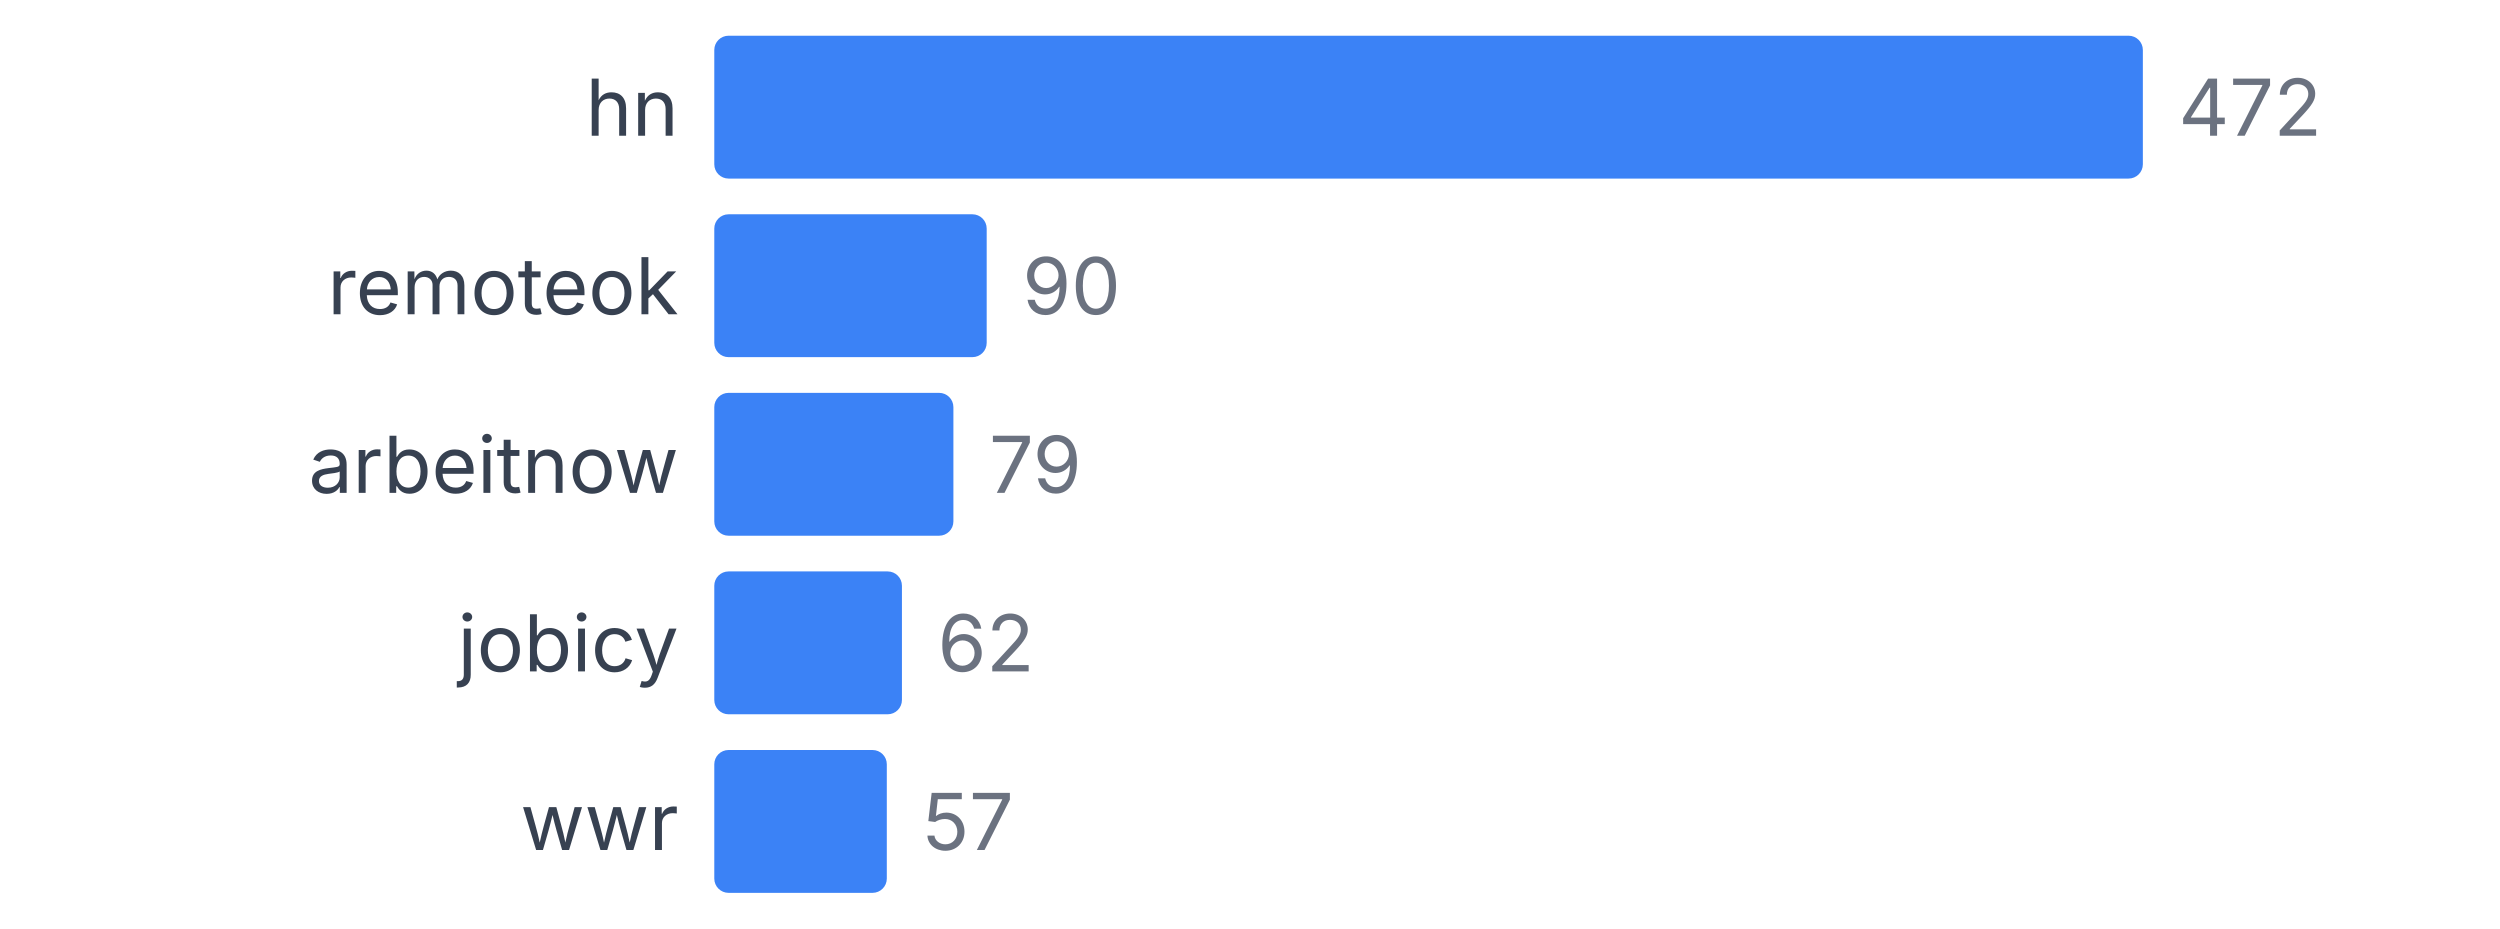
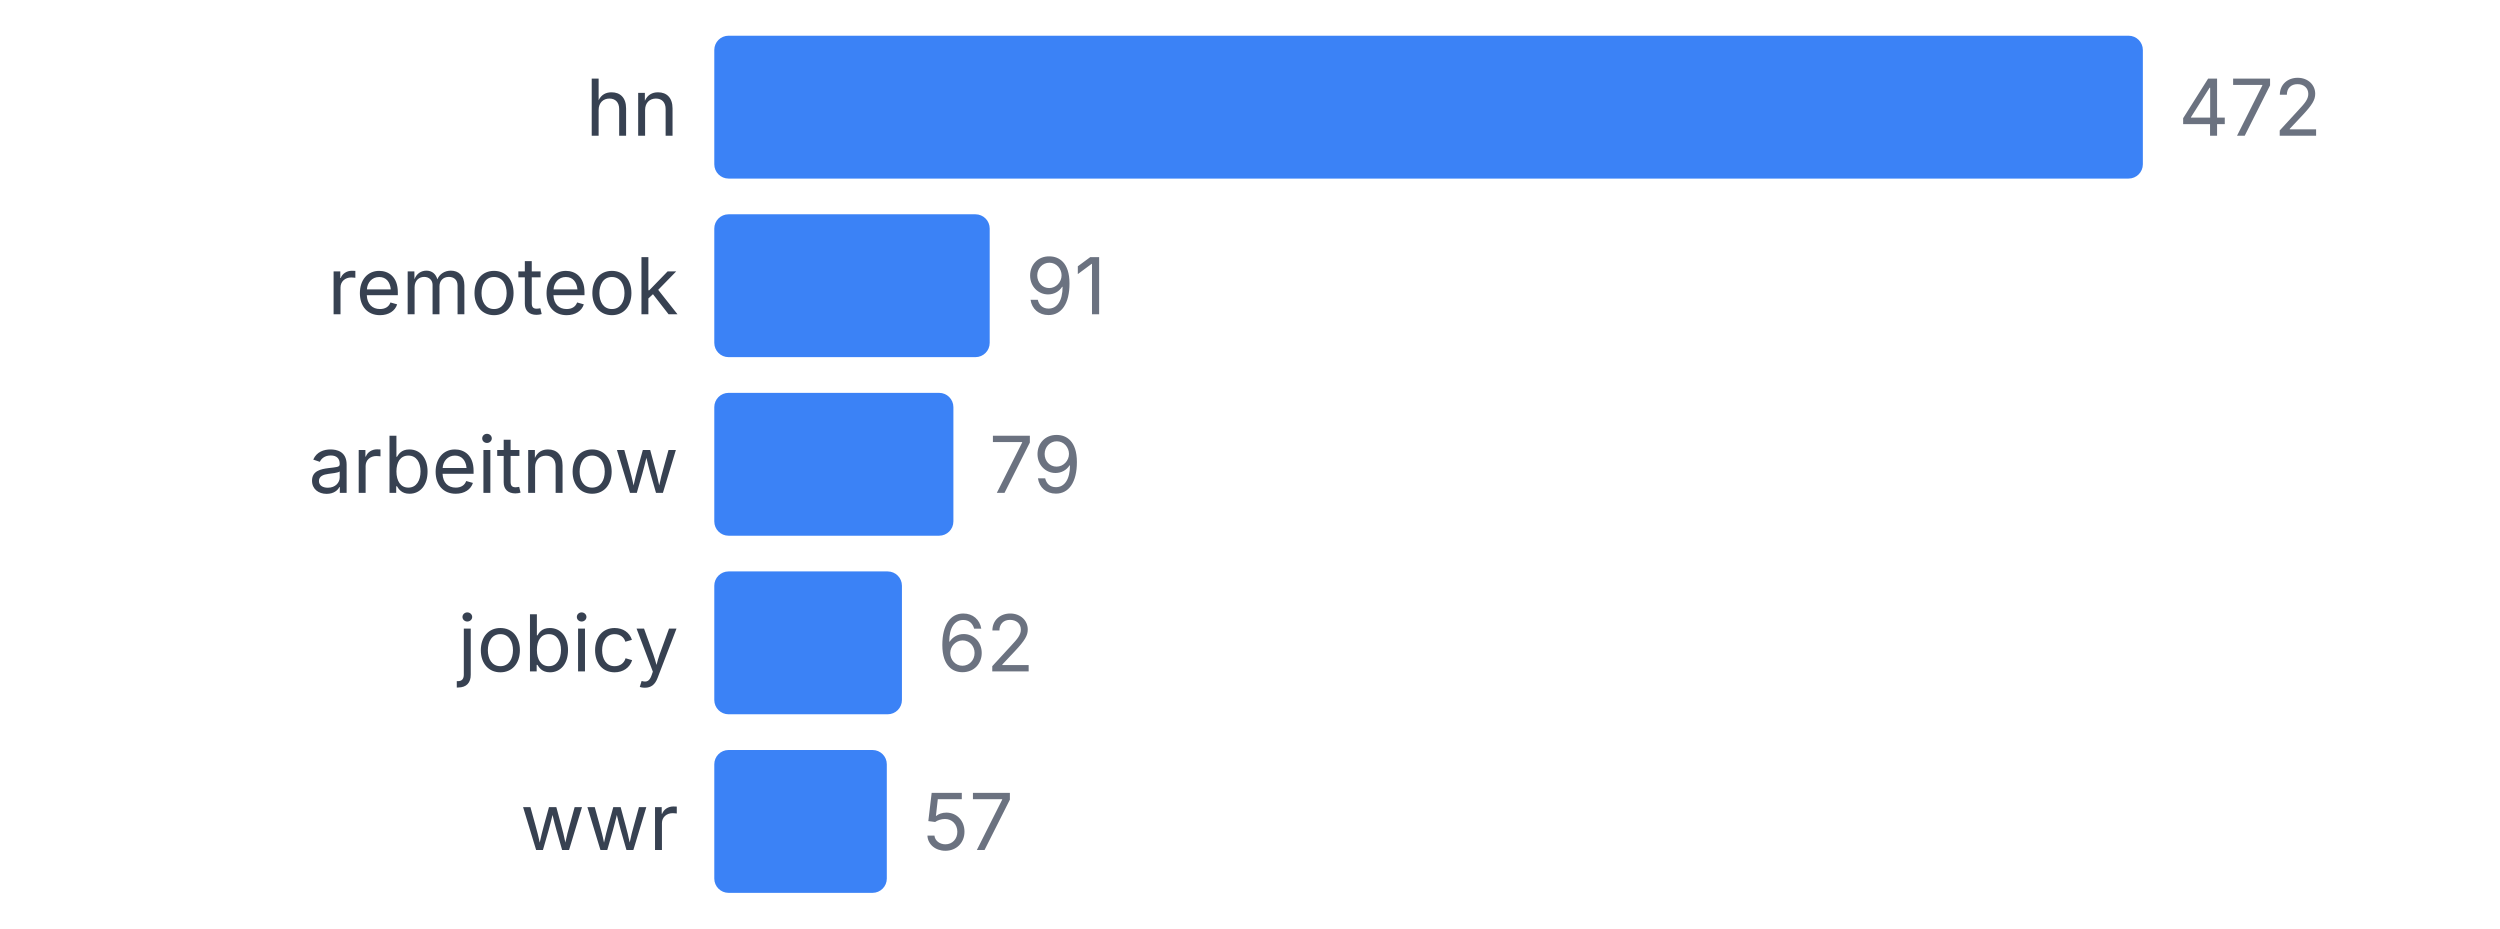
<svg xmlns="http://www.w3.org/2000/svg" width="350" height="130" viewBox="0 0 350 130">
  <style>
    text { font-family: system-ui, -apple-system, sans-serif; }
  </style>
  <text x="95" y="19" text-anchor="end" font-size="11" fill="#374151">hn</text>
  <rect x="100" y="5" width="200" height="20" fill="#3b82f6" rx="2" />
  <text x="305" y="19" font-size="11" fill="#6b7280">472</text>
  <text x="95" y="44" text-anchor="end" font-size="11" fill="#374151">remoteok</text>
-   <rect x="100" y="30" width="38.136" height="20" fill="#3b82f6" rx="2" />
-   <text x="143.136" y="44" font-size="11" fill="#6b7280">90</text>
+   <rect x="100" y="30" width="38.559" height="20" fill="#3b82f6" rx="2" />
+   <text x="143.559" y="44" font-size="11" fill="#6b7280">91</text>
  <text x="95" y="69" text-anchor="end" font-size="11" fill="#374151">arbeitnow</text>
  <rect x="100" y="55" width="33.475" height="20" fill="#3b82f6" rx="2" />
  <text x="138.475" y="69" font-size="11" fill="#6b7280">79</text>
  <text x="95" y="94" text-anchor="end" font-size="11" fill="#374151">jobicy</text>
  <rect x="100" y="80" width="26.271" height="20" fill="#3b82f6" rx="2" />
  <text x="131.271" y="94" font-size="11" fill="#6b7280">62</text>
  <text x="95" y="119" text-anchor="end" font-size="11" fill="#374151">wwr</text>
  <rect x="100" y="105" width="24.153" height="20" fill="#3b82f6" rx="2" />
  <text x="129.153" y="119" font-size="11" fill="#6b7280">57</text>
</svg>
